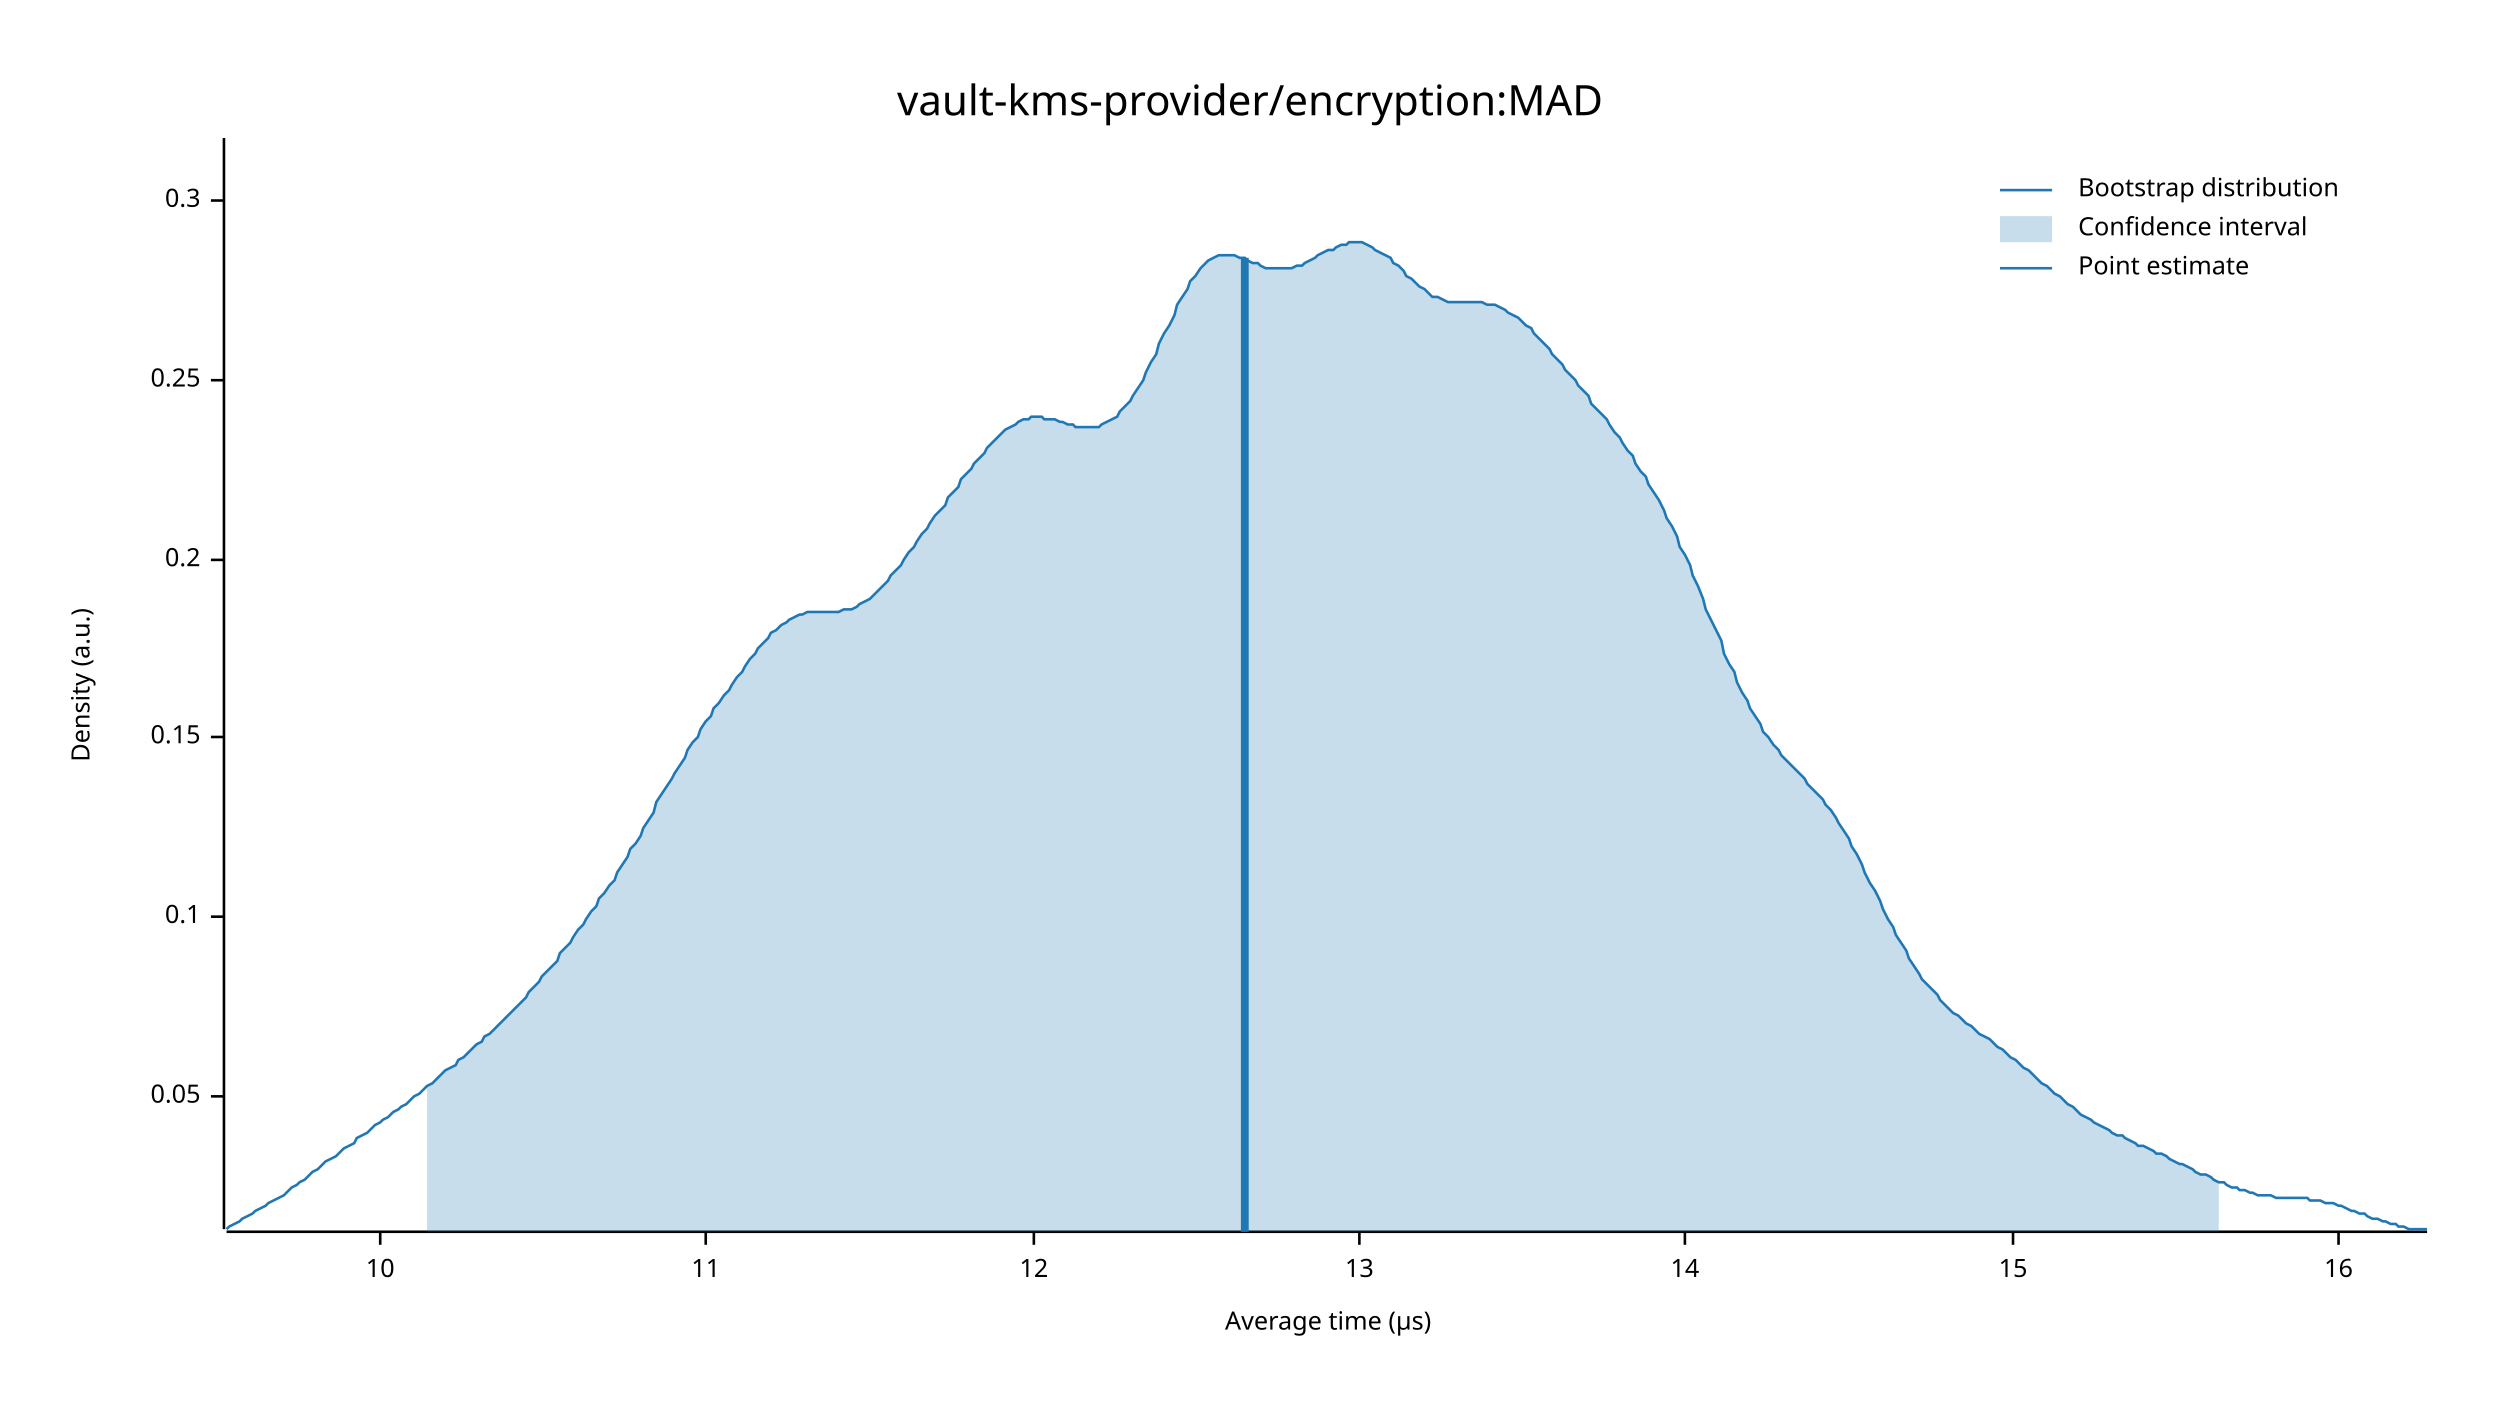
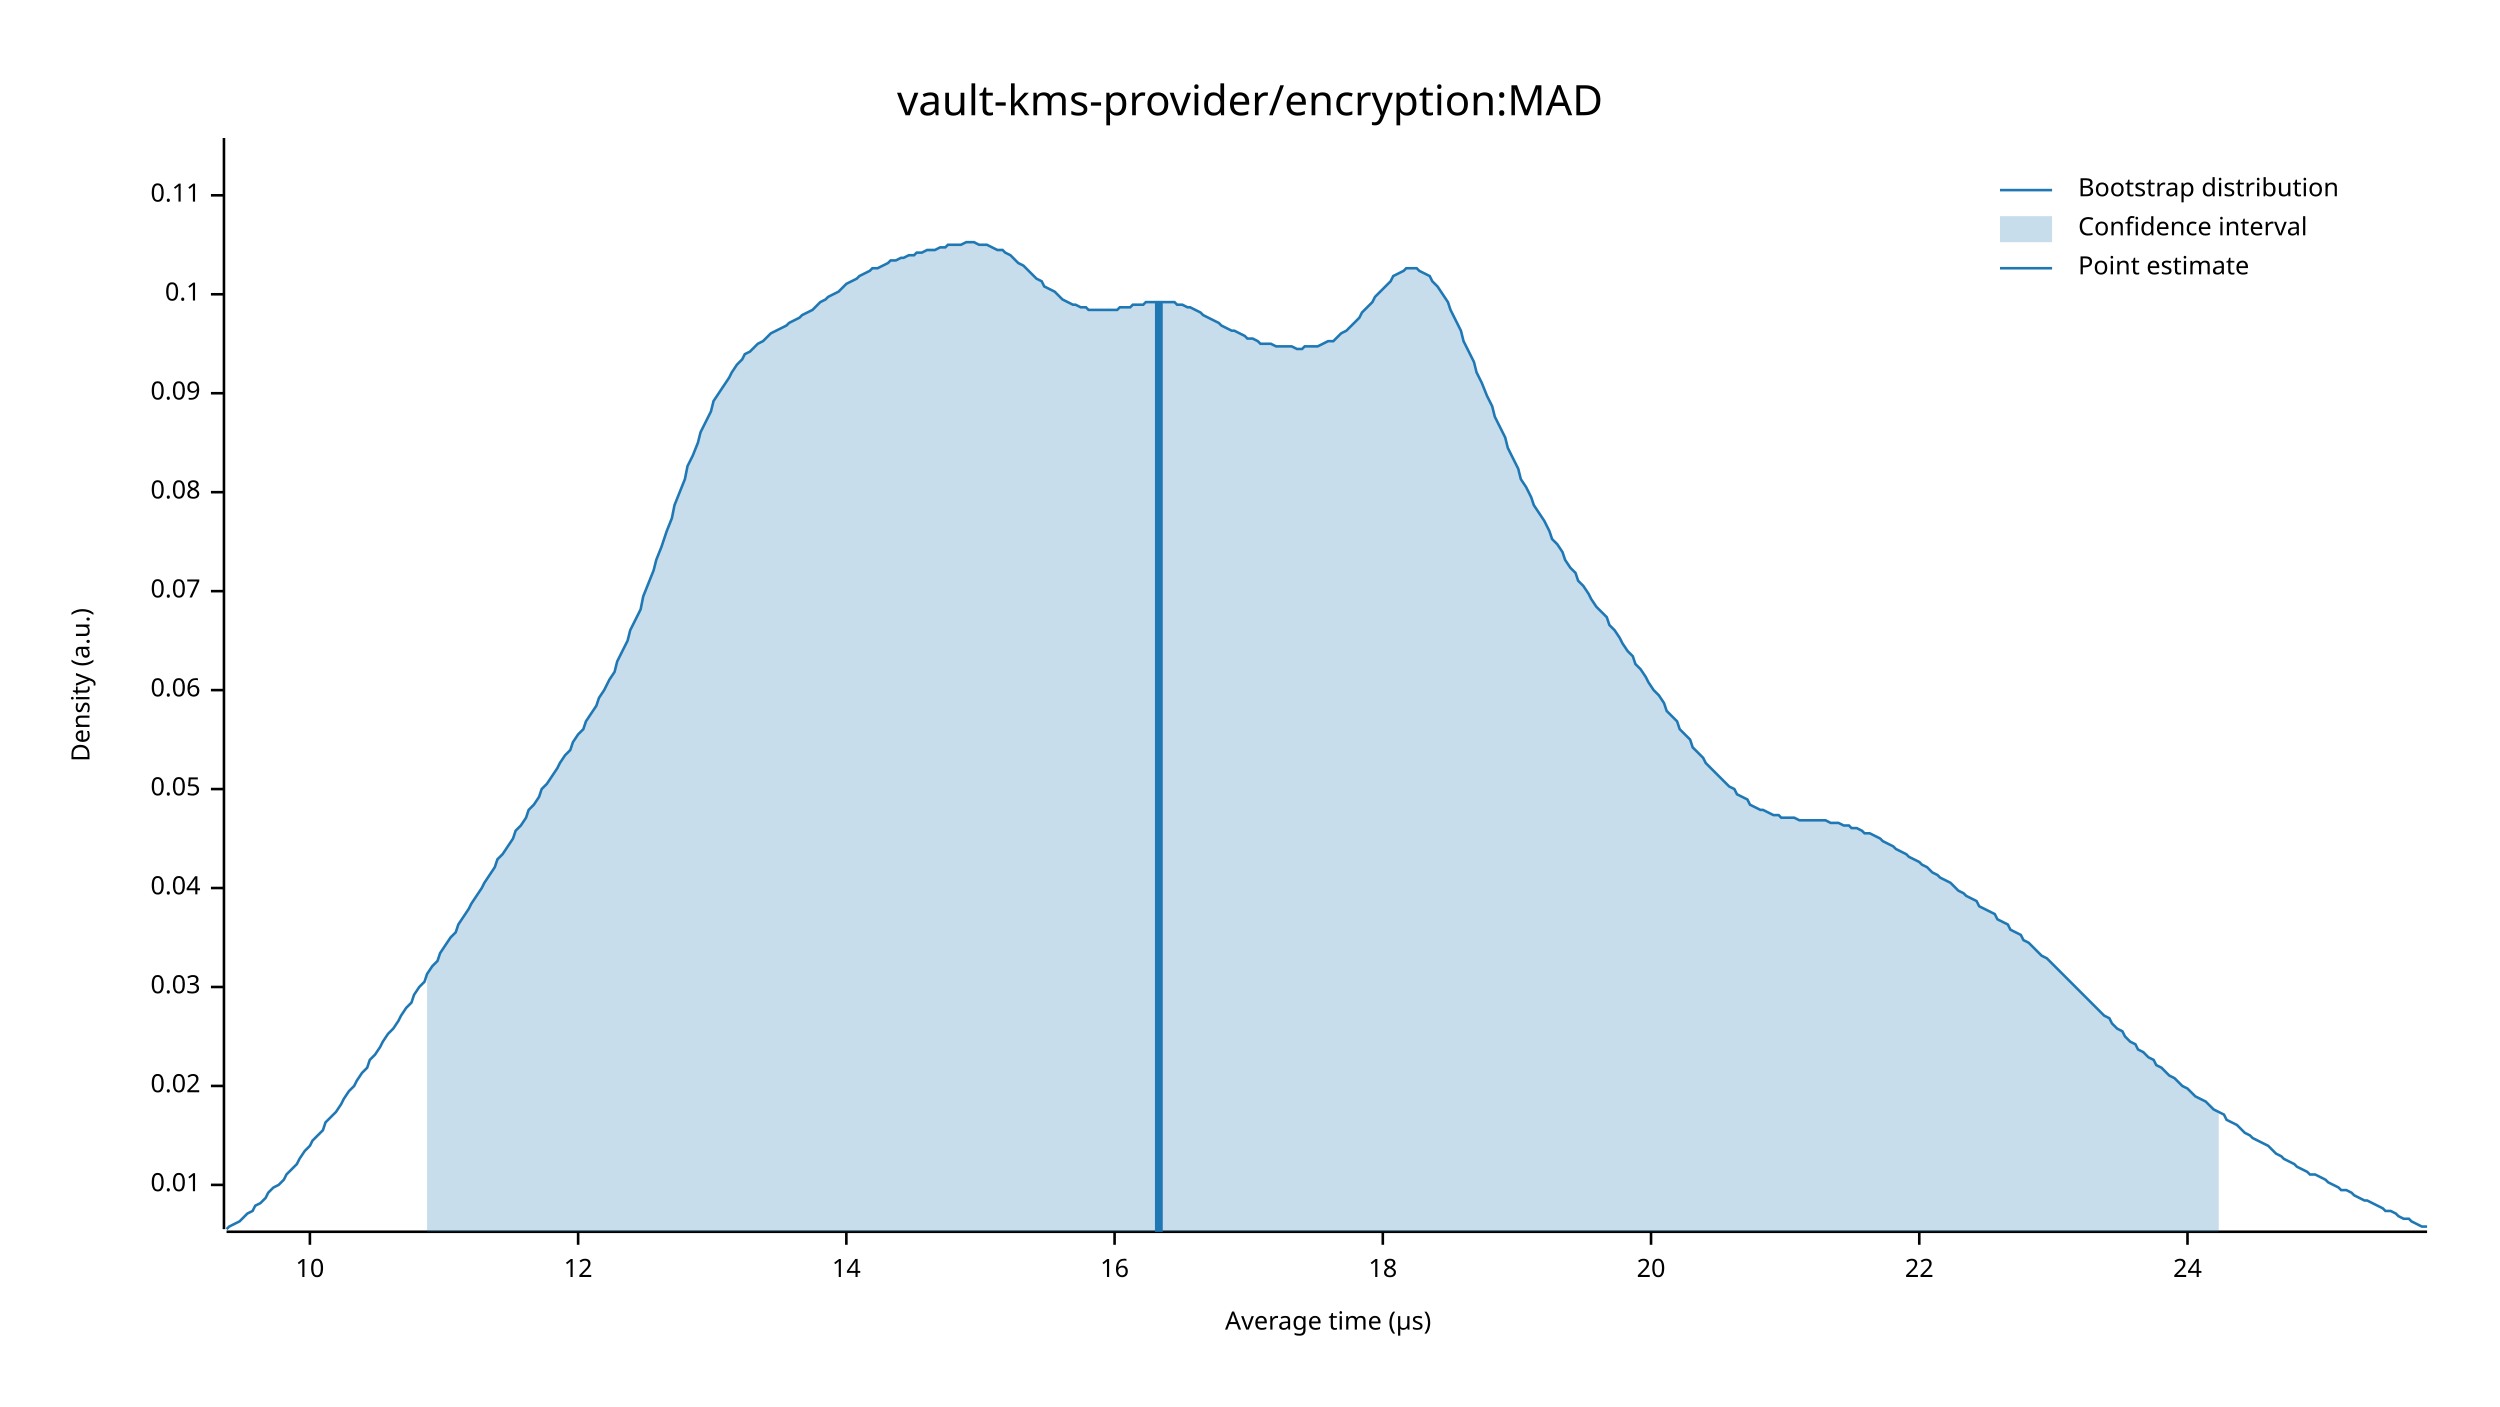
<svg xmlns="http://www.w3.org/2000/svg" width="960" height="540" viewBox="0 0 960 540">
  <text x="480" y="32" dy="0.76em" text-anchor="middle" font-family="sans-serif" font-size="16.129" opacity="1" fill="#000000">
vault-kms-provider/encryption:MAD
</text>
  <text x="27" y="263" dy="0.76em" text-anchor="middle" font-family="sans-serif" font-size="9.677" opacity="1" fill="#000000" transform="rotate(270, 27, 263)">
Density (a.u.)
</text>
  <text x="510" y="513" dy="-0.5ex" text-anchor="middle" font-family="sans-serif" font-size="9.677" opacity="1" fill="#000000">
Average time (µs)
</text>
  <polyline fill="none" opacity="1" stroke="#000000" stroke-width="1" points="86,53 86,472 " />
-   <text x="77" y="421" dy="0.5ex" text-anchor="end" font-family="sans-serif" font-size="9.677" opacity="1" fill="#000000">
+   <text x="77" y="455" dy="0.5ex" text-anchor="end" font-family="sans-serif" font-size="9.677" opacity="1" fill="#000000">
+ 0.01
+ </text>
+   <polyline fill="none" opacity="1" stroke="#000000" stroke-width="1" points="81,455 86,455 " />
+   <text x="77" y="417" dy="0.5ex" text-anchor="end" font-family="sans-serif" font-size="9.677" opacity="1" fill="#000000">
+ 0.02
+ </text>
+   <polyline fill="none" opacity="1" stroke="#000000" stroke-width="1" points="81,417 86,417 " />
+   <text x="77" y="379" dy="0.5ex" text-anchor="end" font-family="sans-serif" font-size="9.677" opacity="1" fill="#000000">
+ 0.03
+ </text>
+   <polyline fill="none" opacity="1" stroke="#000000" stroke-width="1" points="81,379 86,379 " />
+   <text x="77" y="341" dy="0.5ex" text-anchor="end" font-family="sans-serif" font-size="9.677" opacity="1" fill="#000000">
+ 0.04
+ </text>
+   <polyline fill="none" opacity="1" stroke="#000000" stroke-width="1" points="81,341 86,341 " />
+   <text x="77" y="303" dy="0.5ex" text-anchor="end" font-family="sans-serif" font-size="9.677" opacity="1" fill="#000000">
0.05
</text>
-   <polyline fill="none" opacity="1" stroke="#000000" stroke-width="1" points="81,421 86,421 " />
-   <text x="77" y="352" dy="0.5ex" text-anchor="end" font-family="sans-serif" font-size="9.677" opacity="1" fill="#000000">
+   <polyline fill="none" opacity="1" stroke="#000000" stroke-width="1" points="81,303 86,303 " />
+   <text x="77" y="265" dy="0.5ex" text-anchor="end" font-family="sans-serif" font-size="9.677" opacity="1" fill="#000000">
+ 0.06
+ </text>
+   <polyline fill="none" opacity="1" stroke="#000000" stroke-width="1" points="81,265 86,265 " />
+   <text x="77" y="227" dy="0.5ex" text-anchor="end" font-family="sans-serif" font-size="9.677" opacity="1" fill="#000000">
+ 0.07
+ </text>
+   <polyline fill="none" opacity="1" stroke="#000000" stroke-width="1" points="81,227 86,227 " />
+   <text x="77" y="189" dy="0.5ex" text-anchor="end" font-family="sans-serif" font-size="9.677" opacity="1" fill="#000000">
+ 0.08
+ </text>
+   <polyline fill="none" opacity="1" stroke="#000000" stroke-width="1" points="81,189 86,189 " />
+   <text x="77" y="151" dy="0.5ex" text-anchor="end" font-family="sans-serif" font-size="9.677" opacity="1" fill="#000000">
+ 0.09
+ </text>
+   <polyline fill="none" opacity="1" stroke="#000000" stroke-width="1" points="81,151 86,151 " />
+   <text x="77" y="113" dy="0.5ex" text-anchor="end" font-family="sans-serif" font-size="9.677" opacity="1" fill="#000000">
0.1
</text>
-   <polyline fill="none" opacity="1" stroke="#000000" stroke-width="1" points="81,352 86,352 " />
-   <text x="77" y="283" dy="0.5ex" text-anchor="end" font-family="sans-serif" font-size="9.677" opacity="1" fill="#000000">
- 0.15
+   <polyline fill="none" opacity="1" stroke="#000000" stroke-width="1" points="81,113 86,113 " />
+   <text x="77" y="75" dy="0.5ex" text-anchor="end" font-family="sans-serif" font-size="9.677" opacity="1" fill="#000000">
+ 0.11
</text>
-   <polyline fill="none" opacity="1" stroke="#000000" stroke-width="1" points="81,283 86,283 " />
-   <text x="77" y="215" dy="0.5ex" text-anchor="end" font-family="sans-serif" font-size="9.677" opacity="1" fill="#000000">
- 0.2
- </text>
-   <polyline fill="none" opacity="1" stroke="#000000" stroke-width="1" points="81,215 86,215 " />
-   <text x="77" y="146" dy="0.5ex" text-anchor="end" font-family="sans-serif" font-size="9.677" opacity="1" fill="#000000">
- 0.25
- </text>
-   <polyline fill="none" opacity="1" stroke="#000000" stroke-width="1" points="81,146 86,146 " />
-   <text x="77" y="77" dy="0.5ex" text-anchor="end" font-family="sans-serif" font-size="9.677" opacity="1" fill="#000000">
- 0.3
- </text>
-   <polyline fill="none" opacity="1" stroke="#000000" stroke-width="1" points="81,77 86,77 " />
+   <polyline fill="none" opacity="1" stroke="#000000" stroke-width="1" points="81,75 86,75 " />
  <polyline fill="none" opacity="1" stroke="#000000" stroke-width="1" points="87,473 932,473 " />
-   <text x="146" y="483" dy="0.76em" text-anchor="middle" font-family="sans-serif" font-size="9.677" opacity="1" fill="#000000">
+   <text x="119" y="483" dy="0.76em" text-anchor="middle" font-family="sans-serif" font-size="9.677" opacity="1" fill="#000000">
10
</text>
-   <polyline fill="none" opacity="1" stroke="#000000" stroke-width="1" points="146,473 146,478 " />
-   <text x="271" y="483" dy="0.76em" text-anchor="middle" font-family="sans-serif" font-size="9.677" opacity="1" fill="#000000">
- 11
- </text>
-   <polyline fill="none" opacity="1" stroke="#000000" stroke-width="1" points="271,473 271,478 " />
-   <text x="397" y="483" dy="0.76em" text-anchor="middle" font-family="sans-serif" font-size="9.677" opacity="1" fill="#000000">
+   <polyline fill="none" opacity="1" stroke="#000000" stroke-width="1" points="119,473 119,478 " />
+   <text x="222" y="483" dy="0.76em" text-anchor="middle" font-family="sans-serif" font-size="9.677" opacity="1" fill="#000000">
12
</text>
-   <polyline fill="none" opacity="1" stroke="#000000" stroke-width="1" points="397,473 397,478 " />
-   <text x="522" y="483" dy="0.76em" text-anchor="middle" font-family="sans-serif" font-size="9.677" opacity="1" fill="#000000">
- 13
- </text>
-   <polyline fill="none" opacity="1" stroke="#000000" stroke-width="1" points="522,473 522,478 " />
-   <text x="647" y="483" dy="0.76em" text-anchor="middle" font-family="sans-serif" font-size="9.677" opacity="1" fill="#000000">
+   <polyline fill="none" opacity="1" stroke="#000000" stroke-width="1" points="222,473 222,478 " />
+   <text x="325" y="483" dy="0.76em" text-anchor="middle" font-family="sans-serif" font-size="9.677" opacity="1" fill="#000000">
14
</text>
-   <polyline fill="none" opacity="1" stroke="#000000" stroke-width="1" points="647,473 647,478 " />
-   <text x="773" y="483" dy="0.76em" text-anchor="middle" font-family="sans-serif" font-size="9.677" opacity="1" fill="#000000">
- 15
- </text>
-   <polyline fill="none" opacity="1" stroke="#000000" stroke-width="1" points="773,473 773,478 " />
-   <text x="898" y="483" dy="0.76em" text-anchor="middle" font-family="sans-serif" font-size="9.677" opacity="1" fill="#000000">
+   <polyline fill="none" opacity="1" stroke="#000000" stroke-width="1" points="325,473 325,478 " />
+   <text x="428" y="483" dy="0.76em" text-anchor="middle" font-family="sans-serif" font-size="9.677" opacity="1" fill="#000000">
16
</text>
-   <polyline fill="none" opacity="1" stroke="#000000" stroke-width="1" points="898,473 898,478 " />
-   <polyline fill="none" opacity="1" stroke="#1F78B4" stroke-width="1" points="87,472 88,471 90,470 92,469 93,468 95,467 97,466 98,465 100,464 102,463 103,462 105,461 107,460 109,459 110,458 112,456 114,455 115,454 117,453 119,451 120,450 122,449 124,447 125,446 127,445 129,444 131,442 132,441 134,440 136,439 137,437 139,436 141,435 142,434 144,432 146,431 147,430 149,429 151,427 153,426 154,425 156,424 158,422 159,421 161,420 163,418 164,417 166,416 168,414 169,413 171,411 173,410 175,409 176,407 178,406 180,404 181,403 183,401 185,400 186,398 188,397 190,395 191,394 193,392 195,390 197,388 198,387 200,385 202,383 203,381 205,379 207,377 208,375 210,373 212,371 214,369 215,366 217,364 219,362 220,360 222,357 224,355 225,353 227,350 229,348 230,345 232,343 234,340 236,338 237,335 239,332 241,329 242,326 244,324 246,321 247,318 249,315 251,312 252,308 254,305 256,302 258,299 259,297 261,294 263,291 264,288 266,285 268,283 269,280 271,277 273,275 274,272 276,270 278,267 280,265 281,263 283,260 285,258 286,256 288,253 290,251 291,249 293,247 295,245 296,243 298,242 300,240 302,239 303,238 305,237 307,236 308,236 310,235 312,235 313,235 315,235 317,235 318,235 320,235 322,235 324,234 325,234 327,234 329,233 330,232 332,231 334,230 335,229 337,227 339,225 341,223 342,221 344,219 346,217 347,215 349,212 351,210 352,208 354,205 356,203 357,201 359,198 361,196 363,194 364,191 366,189 368,187 369,184 371,182 373,180 374,178 376,176 378,174 379,172 381,170 383,168 385,166 386,165 388,164 390,163 391,162 393,161 395,161 396,160 398,160 400,160 401,161 403,161 405,161 407,162 408,162 410,163 412,163 413,164 415,164 417,164 418,164 420,164 422,164 423,163 425,162 427,161 429,160 430,158 432,156 434,154 435,152 437,149 439,146 440,143 442,139 444,136 445,132 447,128 449,125 451,121 452,117 454,114 456,111 457,108 459,106 461,103 462,102 464,100 466,99 468,98 469,98 471,98 473,98 474,98 476,99 478,99 479,100 481,101 483,101 484,102 486,103 488,103 490,103 491,103 493,103 495,103 496,103 498,102 500,102 501,101 503,100 505,99 506,98 508,97 510,96 512,96 513,95 515,94 517,94 518,93 520,93 522,93 523,93 525,94 527,95 528,96 530,97 532,98 534,99 535,101 537,102 539,104 540,106 542,107 544,109 545,110 547,111 549,113 550,114 552,114 554,115 556,116 557,116 559,116 561,116 562,116 564,116 566,116 567,116 569,116 571,117 573,117 574,117 576,118 578,119 579,120 581,121 583,122 584,123 586,125 588,126 589,128 591,130 593,132 595,134 596,136 598,138 600,140 601,142 603,144 605,146 606,148 608,150 610,152 611,155 613,157 615,159 617,161 618,163 620,166 622,168 623,170 625,173 627,175 628,178 630,181 632,183 633,186 635,189 637,192 639,196 640,199 642,202 644,206 645,210 647,213 649,217 650,221 652,225 654,230 655,234 657,238 659,242 661,246 662,251 664,255 666,258 667,262 669,266 671,269 672,272 674,275 676,278 677,281 679,283 681,286 683,288 684,290 686,292 688,294 689,295 691,297 693,299 694,301 696,303 698,305 700,307 701,309 703,311 705,314 706,316 708,319 710,322 711,325 713,328 715,332 716,335 718,339 720,342 722,346 723,349 725,353 727,356 728,359 730,362 732,365 733,368 735,371 737,374 738,376 740,378 742,380 744,382 745,384 747,386 749,388 750,389 752,390 754,392 755,393 757,394 759,396 760,397 762,398 764,399 766,401 767,402 769,403 771,405 772,406 774,407 776,409 777,410 779,411 781,413 782,414 784,416 786,417 788,419 789,420 791,421 793,423 794,424 796,425 798,427 799,428 801,429 803,430 804,431 806,432 808,433 810,434 811,435 813,436 815,436 816,437 818,438 820,439 821,440 823,440 825,441 827,442 828,443 830,443 832,444 833,445 835,446 837,447 838,447 840,448 842,449 843,450 845,451 847,451 849,452 850,453 852,454 854,454 855,455 857,456 859,456 860,457 862,457 864,458 865,458 867,459 869,459 871,459 872,459 874,460 876,460 877,460 879,460 881,460 882,460 884,460 886,460 887,461 889,461 891,461 893,462 894,462 896,462 898,463 899,463 901,464 903,465 904,465 906,466 908,466 909,467 911,468 913,468 915,469 916,469 918,470 920,470 921,471 923,471 925,472 926,472 928,472 930,472 932,472 " />
-   <polygon opacity="0.25" fill="#1F78B4" points="164,417 166,416 168,414 169,413 171,411 173,410 175,409 176,407 178,406 180,404 181,403 183,401 185,400 186,398 188,397 190,395 191,394 193,392 195,390 197,388 198,387 200,385 202,383 203,381 205,379 207,377 208,375 210,373 212,371 214,369 215,366 217,364 219,362 220,360 222,357 224,355 225,353 227,350 229,348 230,345 232,343 234,340 236,338 237,335 239,332 241,329 242,326 244,324 246,321 247,318 249,315 251,312 252,308 254,305 256,302 258,299 259,297 261,294 263,291 264,288 266,285 268,283 269,280 271,277 273,275 274,272 276,270 278,267 280,265 281,263 283,260 285,258 286,256 288,253 290,251 291,249 293,247 295,245 296,243 298,242 300,240 302,239 303,238 305,237 307,236 308,236 310,235 312,235 313,235 315,235 317,235 318,235 320,235 322,235 324,234 325,234 327,234 329,233 330,232 332,231 334,230 335,229 337,227 339,225 341,223 342,221 344,219 346,217 347,215 349,212 351,210 352,208 354,205 356,203 357,201 359,198 361,196 363,194 364,191 366,189 368,187 369,184 371,182 373,180 374,178 376,176 378,174 379,172 381,170 383,168 385,166 386,165 388,164 390,163 391,162 393,161 395,161 396,160 398,160 400,160 401,161 403,161 405,161 407,162 408,162 410,163 412,163 413,164 415,164 417,164 418,164 420,164 422,164 423,163 425,162 427,161 429,160 430,158 432,156 434,154 435,152 437,149 439,146 440,143 442,139 444,136 445,132 447,128 449,125 451,121 452,117 454,114 456,111 457,108 459,106 461,103 462,102 464,100 466,99 468,98 469,98 471,98 473,98 474,98 476,99 478,99 479,100 481,101 483,101 484,102 486,103 488,103 490,103 491,103 493,103 495,103 496,103 498,102 500,102 501,101 503,100 505,99 506,98 508,97 510,96 512,96 513,95 515,94 517,94 518,93 520,93 522,93 523,93 525,94 527,95 528,96 530,97 532,98 534,99 535,101 537,102 539,104 540,106 542,107 544,109 545,110 547,111 549,113 550,114 552,114 554,115 556,116 557,116 559,116 561,116 562,116 564,116 566,116 567,116 569,116 571,117 573,117 574,117 576,118 578,119 579,120 581,121 583,122 584,123 586,125 588,126 589,128 591,130 593,132 595,134 596,136 598,138 600,140 601,142 603,144 605,146 606,148 608,150 610,152 611,155 613,157 615,159 617,161 618,163 620,166 622,168 623,170 625,173 627,175 628,178 630,181 632,183 633,186 635,189 637,192 639,196 640,199 642,202 644,206 645,210 647,213 649,217 650,221 652,225 654,230 655,234 657,238 659,242 661,246 662,251 664,255 666,258 667,262 669,266 671,269 672,272 674,275 676,278 677,281 679,283 681,286 683,288 684,290 686,292 688,294 689,295 691,297 693,299 694,301 696,303 698,305 700,307 701,309 703,311 705,314 706,316 708,319 710,322 711,325 713,328 715,332 716,335 718,339 720,342 722,346 723,349 725,353 727,356 728,359 730,362 732,365 733,368 735,371 737,374 738,376 740,378 742,380 744,382 745,384 747,386 749,388 750,389 752,390 754,392 755,393 757,394 759,396 760,397 762,398 764,399 766,401 767,402 769,403 771,405 772,406 774,407 776,409 777,410 779,411 781,413 782,414 784,416 786,417 788,419 789,420 791,421 793,423 794,424 796,425 798,427 799,428 801,429 803,430 804,431 806,432 808,433 810,434 811,435 813,436 815,436 816,437 818,438 820,439 821,440 823,440 825,441 827,442 828,443 830,443 832,444 833,445 835,446 837,447 838,447 840,448 842,449 843,450 845,451 847,451 849,452 850,453 852,454 852,473 164,473 " />
-   <polyline fill="none" opacity="1" stroke="#1F78B4" stroke-width="3" points="478,473 478,99 " />
+   <polyline fill="none" opacity="1" stroke="#000000" stroke-width="1" points="428,473 428,478 " />
+   <text x="531" y="483" dy="0.76em" text-anchor="middle" font-family="sans-serif" font-size="9.677" opacity="1" fill="#000000">
+ 18
+ </text>
+   <polyline fill="none" opacity="1" stroke="#000000" stroke-width="1" points="531,473 531,478 " />
+   <text x="634" y="483" dy="0.76em" text-anchor="middle" font-family="sans-serif" font-size="9.677" opacity="1" fill="#000000">
+ 20
+ </text>
+   <polyline fill="none" opacity="1" stroke="#000000" stroke-width="1" points="634,473 634,478 " />
+   <text x="737" y="483" dy="0.76em" text-anchor="middle" font-family="sans-serif" font-size="9.677" opacity="1" fill="#000000">
+ 22
+ </text>
+   <polyline fill="none" opacity="1" stroke="#000000" stroke-width="1" points="737,473 737,478 " />
+   <text x="840" y="483" dy="0.76em" text-anchor="middle" font-family="sans-serif" font-size="9.677" opacity="1" fill="#000000">
+ 24
+ </text>
+   <polyline fill="none" opacity="1" stroke="#000000" stroke-width="1" points="840,473 840,478 " />
+   <polyline fill="none" opacity="1" stroke="#1F78B4" stroke-width="1" points="87,472 88,471 90,470 92,469 93,468 95,466 97,465 98,463 100,462 102,460 103,458 105,456 107,455 109,453 110,451 112,449 114,447 115,445 117,442 119,440 120,438 122,436 124,434 125,431 127,429 129,427 131,424 132,422 134,419 136,417 137,415 139,412 141,410 142,407 144,405 146,402 147,400 149,397 151,395 153,392 154,390 156,387 158,385 159,382 161,379 163,377 164,374 166,371 168,369 169,366 171,363 173,360 175,358 176,355 178,352 180,349 181,347 183,344 185,341 186,339 188,336 190,333 191,330 193,328 195,325 197,322 198,319 200,317 202,314 203,311 205,309 207,306 208,303 210,301 212,298 214,295 215,293 217,290 219,288 220,285 222,282 224,280 225,277 227,274 229,271 230,268 232,265 234,261 236,258 237,254 239,250 241,246 242,242 244,238 246,234 247,229 249,224 251,219 252,215 254,210 256,204 258,199 259,194 261,189 263,184 264,179 266,175 268,170 269,166 271,162 273,158 274,154 276,151 278,148 280,145 281,143 283,140 285,138 286,136 288,135 290,133 291,132 293,131 295,129 296,128 298,127 300,126 302,125 303,124 305,123 307,122 308,121 310,120 312,119 313,118 315,116 317,115 318,114 320,113 322,112 324,110 325,109 327,108 329,107 330,106 332,105 334,104 335,103 337,103 339,102 341,101 342,100 344,100 346,99 347,99 349,98 351,98 352,97 354,97 356,96 357,96 359,96 361,95 363,95 364,94 366,94 368,94 369,94 371,93 373,93 374,93 376,94 378,94 379,94 381,95 383,96 385,96 386,97 388,98 390,100 391,101 393,102 395,104 396,105 398,107 400,108 401,110 403,111 405,112 407,114 408,115 410,116 412,117 413,117 415,118 417,118 418,119 420,119 422,119 423,119 425,119 427,119 429,119 430,118 432,118 434,118 435,117 437,117 439,117 440,116 442,116 444,116 445,116 447,116 449,116 451,116 452,117 454,117 456,118 457,118 459,119 461,120 462,121 464,122 466,123 468,124 469,125 471,126 473,127 474,127 476,128 478,129 479,130 481,130 483,131 484,132 486,132 488,132 490,133 491,133 493,133 495,133 496,133 498,134 500,134 501,133 503,133 505,133 506,133 508,132 510,131 512,131 513,130 515,128 517,127 518,126 520,124 522,122 523,120 525,118 527,116 528,114 530,112 532,110 534,108 535,106 537,105 539,104 540,103 542,103 544,103 545,104 547,105 549,106 550,108 552,110 554,113 556,116 557,119 559,123 561,127 562,131 564,135 566,139 567,143 569,147 571,152 573,156 574,160 576,164 578,168 579,172 581,176 583,180 584,184 586,187 588,191 589,194 591,197 593,200 595,204 596,207 598,209 600,212 601,215 603,218 605,220 606,223 608,225 610,228 611,230 613,233 615,235 617,237 618,240 620,242 622,245 623,247 625,250 627,252 628,255 630,257 632,260 633,262 635,265 637,267 639,270 640,273 642,275 644,277 645,280 647,282 649,284 650,287 652,289 654,291 655,293 657,295 659,297 661,299 662,300 664,302 666,303 667,305 669,306 671,307 672,309 674,310 676,311 677,311 679,312 681,313 683,313 684,314 686,314 688,314 689,314 691,315 693,315 694,315 696,315 698,315 700,315 701,315 703,316 705,316 706,316 708,317 710,317 711,318 713,318 715,319 716,320 718,320 720,321 722,322 723,323 725,324 727,325 728,326 730,327 732,328 733,329 735,330 737,331 738,332 740,333 742,335 744,336 745,337 747,338 749,339 750,340 752,342 754,343 755,344 757,345 759,346 760,348 762,349 764,350 766,351 767,353 769,354 771,355 772,357 774,358 776,359 777,361 779,362 781,364 782,365 784,367 786,368 788,370 789,371 791,373 793,375 794,376 796,378 798,380 799,381 801,383 803,385 804,386 806,388 808,390 810,391 811,393 813,395 815,396 816,398 818,400 820,401 821,403 823,404 825,406 827,407 828,409 830,410 832,412 833,413 835,414 837,416 838,417 840,418 842,420 843,421 845,422 847,423 849,425 850,426 852,427 854,428 855,430 857,431 859,432 860,433 862,435 864,436 865,437 867,438 869,439 871,440 872,441 874,443 876,444 877,445 879,446 881,447 882,448 884,449 886,450 887,451 889,451 891,452 893,453 894,454 896,455 898,456 899,457 901,457 903,458 904,459 906,460 908,461 909,461 911,462 913,463 915,464 916,465 918,465 920,466 921,467 923,468 925,468 926,469 928,470 930,471 932,471 " />
+   <polygon opacity="0.25" fill="#1F78B4" points="164,374 166,371 168,369 169,366 171,363 173,360 175,358 176,355 178,352 180,349 181,347 183,344 185,341 186,339 188,336 190,333 191,330 193,328 195,325 197,322 198,319 200,317 202,314 203,311 205,309 207,306 208,303 210,301 212,298 214,295 215,293 217,290 219,288 220,285 222,282 224,280 225,277 227,274 229,271 230,268 232,265 234,261 236,258 237,254 239,250 241,246 242,242 244,238 246,234 247,229 249,224 251,219 252,215 254,210 256,204 258,199 259,194 261,189 263,184 264,179 266,175 268,170 269,166 271,162 273,158 274,154 276,151 278,148 280,145 281,143 283,140 285,138 286,136 288,135 290,133 291,132 293,131 295,129 296,128 298,127 300,126 302,125 303,124 305,123 307,122 308,121 310,120 312,119 313,118 315,116 317,115 318,114 320,113 322,112 324,110 325,109 327,108 329,107 330,106 332,105 334,104 335,103 337,103 339,102 341,101 342,100 344,100 346,99 347,99 349,98 351,98 352,97 354,97 356,96 357,96 359,96 361,95 363,95 364,94 366,94 368,94 369,94 371,93 373,93 374,93 376,94 378,94 379,94 381,95 383,96 385,96 386,97 388,98 390,100 391,101 393,102 395,104 396,105 398,107 400,108 401,110 403,111 405,112 407,114 408,115 410,116 412,117 413,117 415,118 417,118 418,119 420,119 422,119 423,119 425,119 427,119 429,119 430,118 432,118 434,118 435,117 437,117 439,117 440,116 442,116 444,116 445,116 447,116 449,116 451,116 452,117 454,117 456,118 457,118 459,119 461,120 462,121 464,122 466,123 468,124 469,125 471,126 473,127 474,127 476,128 478,129 479,130 481,130 483,131 484,132 486,132 488,132 490,133 491,133 493,133 495,133 496,133 498,134 500,134 501,133 503,133 505,133 506,133 508,132 510,131 512,131 513,130 515,128 517,127 518,126 520,124 522,122 523,120 525,118 527,116 528,114 530,112 532,110 534,108 535,106 537,105 539,104 540,103 542,103 544,103 545,104 547,105 549,106 550,108 552,110 554,113 556,116 557,119 559,123 561,127 562,131 564,135 566,139 567,143 569,147 571,152 573,156 574,160 576,164 578,168 579,172 581,176 583,180 584,184 586,187 588,191 589,194 591,197 593,200 595,204 596,207 598,209 600,212 601,215 603,218 605,220 606,223 608,225 610,228 611,230 613,233 615,235 617,237 618,240 620,242 622,245 623,247 625,250 627,252 628,255 630,257 632,260 633,262 635,265 637,267 639,270 640,273 642,275 644,277 645,280 647,282 649,284 650,287 652,289 654,291 655,293 657,295 659,297 661,299 662,300 664,302 666,303 667,305 669,306 671,307 672,309 674,310 676,311 677,311 679,312 681,313 683,313 684,314 686,314 688,314 689,314 691,315 693,315 694,315 696,315 698,315 700,315 701,315 703,316 705,316 706,316 708,317 710,317 711,318 713,318 715,319 716,320 718,320 720,321 722,322 723,323 725,324 727,325 728,326 730,327 732,328 733,329 735,330 737,331 738,332 740,333 742,335 744,336 745,337 747,338 749,339 750,340 752,342 754,343 755,344 757,345 759,346 760,348 762,349 764,350 766,351 767,353 769,354 771,355 772,357 774,358 776,359 777,361 779,362 781,364 782,365 784,367 786,368 788,370 789,371 791,373 793,375 794,376 796,378 798,380 799,381 801,383 803,385 804,386 806,388 808,390 810,391 811,393 813,395 815,396 816,398 818,400 820,401 821,403 823,404 825,406 827,407 828,409 830,410 832,412 833,413 835,414 837,416 838,417 840,418 842,420 843,421 845,422 847,423 849,425 850,426 852,427 852,473 164,473 " />
+   <polyline fill="none" opacity="1" stroke="#1F78B4" stroke-width="3" points="445,473 445,116 " />
  <text x="798" y="68" dy="0.76em" text-anchor="start" font-family="sans-serif" font-size="9.677" opacity="1" fill="#000000">
Bootstrap distribution
</text>
  <text x="798" y="83" dy="0.76em" text-anchor="start" font-family="sans-serif" font-size="9.677" opacity="1" fill="#000000">
Confidence interval
</text>
  <text x="798" y="98" dy="0.76em" text-anchor="start" font-family="sans-serif" font-size="9.677" opacity="1" fill="#000000">
Point estimate
</text>
  <polyline fill="none" opacity="1" stroke="#1F78B4" stroke-width="1" points="768,73 788,73 " />
  <rect x="768" y="83" width="20" height="10" opacity="0.25" fill="#1F78B4" stroke="none" />
  <polyline fill="none" opacity="1" stroke="#1F78B4" stroke-width="1" points="768,103 788,103 " />
</svg>
